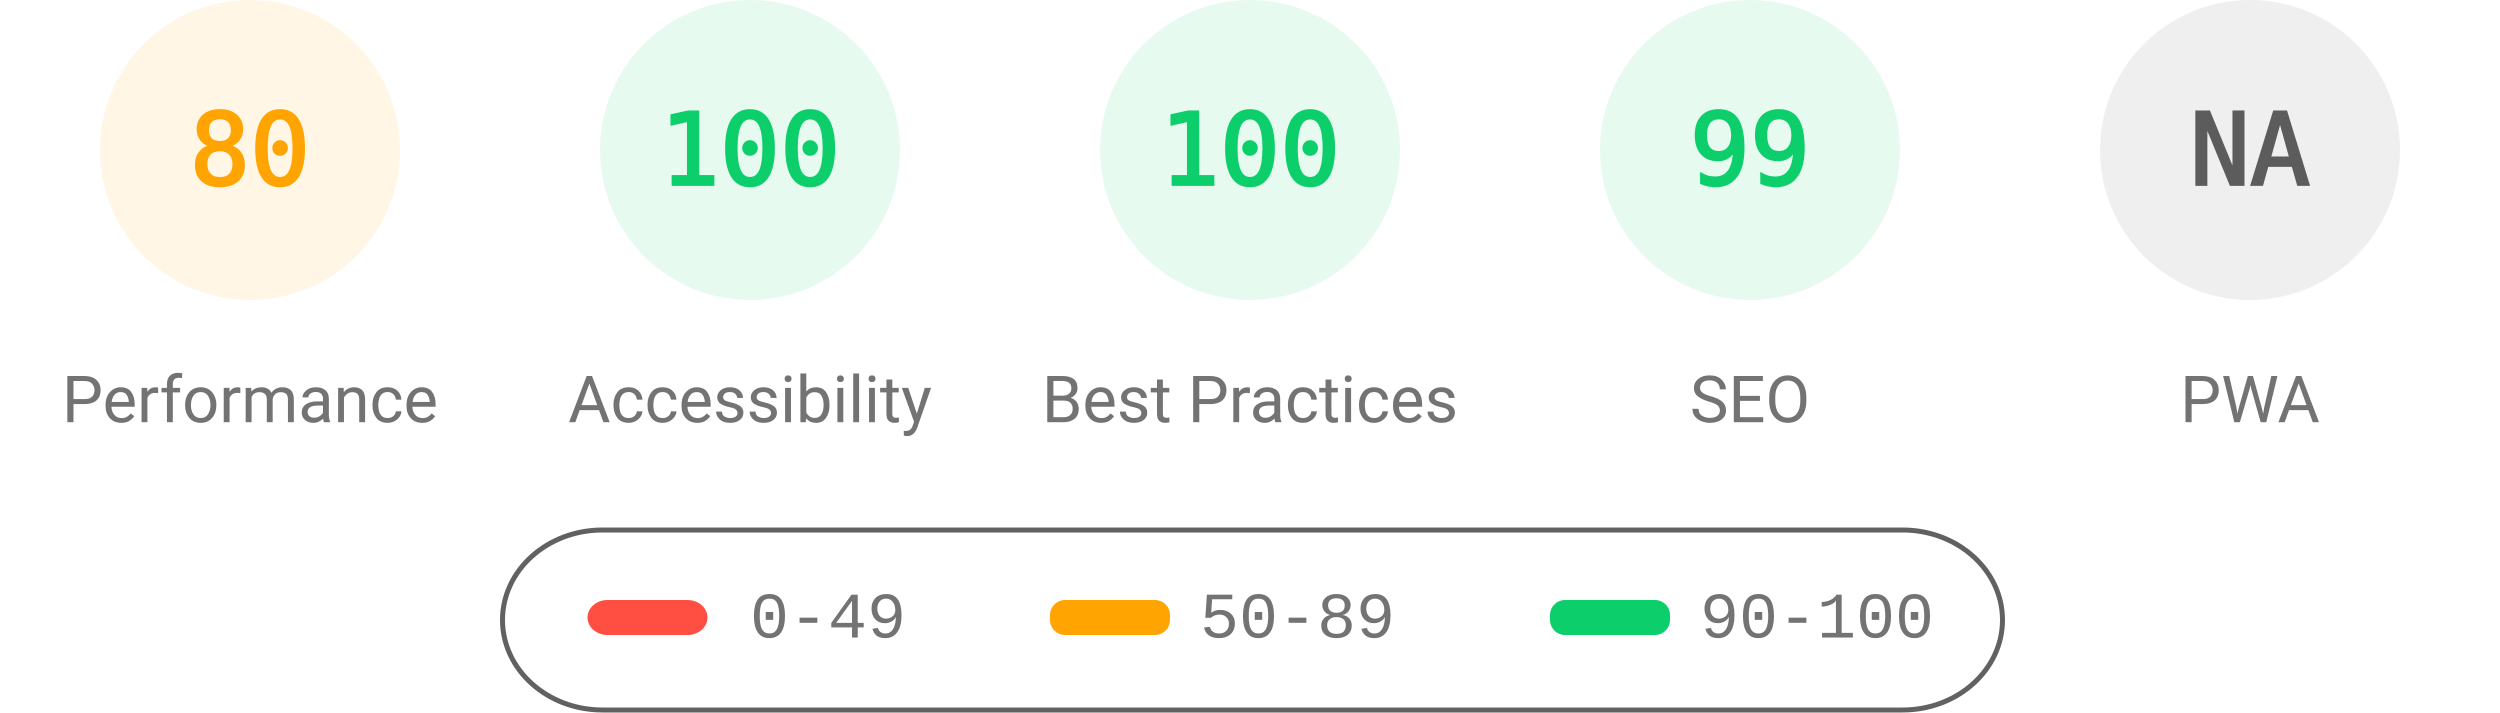
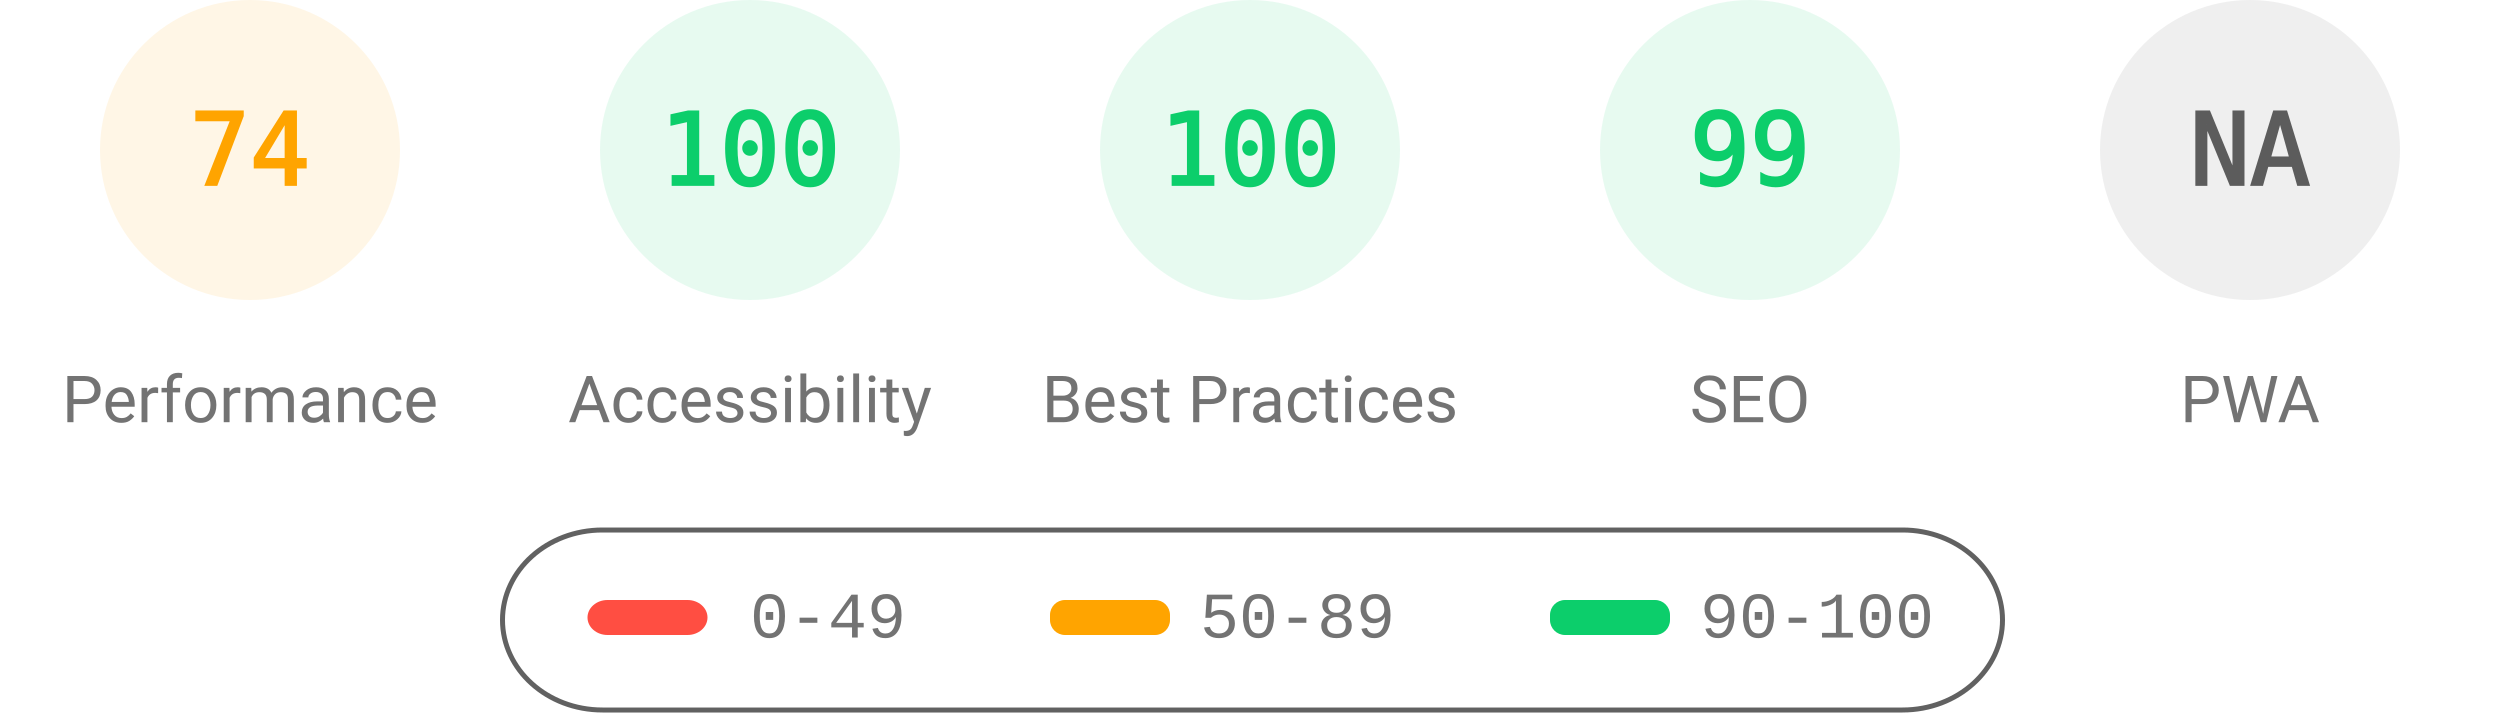
<svg xmlns="http://www.w3.org/2000/svg" fill="none" width="1000" height="285">
  <style>.gauge-base{opacity:.1}.gauge-arc{fill:none;animation-delay:250ms;stroke-linecap:round;transform:rotate(-90deg);transform-origin:100px 60px;animation:load-gauge 1s ease forwards}.guage-text{font-size:40px;font-family:monospace;text-align:center}.guage-red{color:#ff4e42;fill:#ff4e42;stroke:#ff4e42}.guage-orange{color:#ffa400;fill:#ffa400;stroke:#ffa400}.guage-green{color:#0cce6b;fill:#0cce6b;stroke:#0cce6b}.guage-undefined{color:#5c5c5c;fill:#5c5c5c;stroke:#5c5c5c}.guage-title{color:#737373;fill:#737373;stroke:none;font-size:26px;line-height:26px;font-family:Roboto,Halvetica,Arial,sans-serif}@keyframes load-gauge{from{stroke-dasharray:0 352.858}}</style>
  <svg class="guage-div guage-perf guage-orange" viewBox="0 0 200 200" width="200" height="200">
    <circle class="gauge-base" r="56" cx="100" cy="60" stroke-width="8" />
-     <circle class="gauge-arc guage-arc-1" r="56" cx="100" cy="60" stroke-width="8" style="stroke-dasharray:281.486,351.858" />
-     <text class="guage-text" x="100" y="60" alignment-baseline="central" dominant-baseline="central" text-anchor="middle">80</text>
+     <circle class="gauge-arc guage-arc-1" r="56" cx="100" cy="60" stroke-width="8" style="stroke-dasharray:260.375,351.858" />
+     <text class="guage-text" x="100" y="60" alignment-baseline="central" dominant-baseline="central" text-anchor="middle">74</text>
    <text class="guage-title" x="100" y="160" alignment-baseline="central" dominant-baseline="central" text-anchor="middle">Performance</text>
  </svg>
  <svg class="guage-div guage-acc guage-green" viewBox="0 0 200 200" width="200" height="200" x="200">
    <circle class="gauge-base" r="56" cx="100" cy="60" stroke-width="8" />
    <circle class="gauge-arc guage-arc-2" r="56" cx="100" cy="60" stroke-width="8" style="stroke-dasharray:351.858,351.858" />
    <text class="guage-text" x="100" y="60" alignment-baseline="central" dominant-baseline="central" text-anchor="middle">100</text>
    <text class="guage-title" x="100" y="160" alignment-baseline="central" dominant-baseline="central" text-anchor="middle">Accessibility</text>
  </svg>
  <svg class="guage-div guage-best guage-green" viewBox="0 0 200 200" width="200" height="200" x="400">
    <circle class="gauge-base" r="56" cx="100" cy="60" stroke-width="8" />
    <circle class="gauge-arc guage-arc-3" r="56" cx="100" cy="60" stroke-width="8" style="stroke-dasharray:351.858,351.858" />
    <text class="guage-text" x="100" y="60" alignment-baseline="central" dominant-baseline="central" text-anchor="middle">100</text>
    <text class="guage-title" x="100" y="160" alignment-baseline="central" dominant-baseline="central" text-anchor="middle">Best Practices</text>
  </svg>
  <svg class="guage-div guage-seo guage-green" viewBox="0 0 200 200" width="200" height="200" x="600">
    <circle class="gauge-base" r="56" cx="100" cy="60" stroke-width="8" />
    <circle class="gauge-arc guage-arc-4" r="56" cx="100" cy="60" stroke-width="8" style="stroke-dasharray:348.339,351.858" />
    <text class="guage-text" x="100" y="60" alignment-baseline="central" dominant-baseline="central" text-anchor="middle">99</text>
    <text class="guage-title" x="100" y="160" alignment-baseline="central" dominant-baseline="central" text-anchor="middle">SEO</text>
  </svg>
  <svg class="guage-div guage-pwa guage-undefined" viewBox="0 0 200 200" width="200" height="200" x="800">
    <circle class="gauge-base" r="56" cx="100" cy="60" stroke-width="8" />
    <circle class="gauge-arc guage-arc-4" r="56" cx="100" cy="60" stroke-width="8" style="stroke-dasharray:351.858,351.858" />
    <text class="guage-text" x="100" y="60" alignment-baseline="central" dominant-baseline="central" text-anchor="middle">NA</text>
    <text class="guage-title" x="100" y="160" alignment-baseline="central" dominant-baseline="central" text-anchor="middle">PWA</text>
  </svg>
  <svg width="604" height="76" x="200" y="210">
    <path fill="none" id="canvas_background" d="M-1-1h604v80H-1z" />
    <rect fill-opacity="0" stroke="#616161" stroke-width="2" rx="40" id="svg_2" height="72" width="600" y="2" x="1" fill="#000" />
    <rect stroke="#000" rx="8" id="svg_3" height="14" width="48" y="30" x="35" stroke-opacity="null" stroke-width="0" fill="#ff4e42" />
    <rect stroke="#000" rx="6" id="svg_4" height="14" width="48" y="30" x="220" stroke-opacity="null" stroke-width="0" fill="#ffa400" />
    <rect stroke="#000" rx="6" id="svg_5" height="14" width="48" y="30" x="420" stroke-opacity="null" stroke-width="0" fill="#0cce6b" />
    <text xml:space="preserve" text-anchor="start" font-family="'Courier New', Courier, monospace" font-size="26" id="svg_6" y="45" x="100" stroke-opacity="null" stroke-width="0" stroke="#000" fill="#737373">0-49</text>
    <text xml:space="preserve" text-anchor="start" font-family="'Courier New', Courier, monospace" font-size="26" id="svg_7" y="45" x="280" stroke-opacity="null" stroke-width="0" stroke="#000" fill="#737373">50-89</text>
    <text xml:space="preserve" text-anchor="start" font-family="'Courier New', Courier, monospace" font-size="26" id="svg_8" y="45" x="480" stroke-opacity="null" stroke-width="0" stroke="#000" fill="#737373">90-100</text>
  </svg>
</svg>
